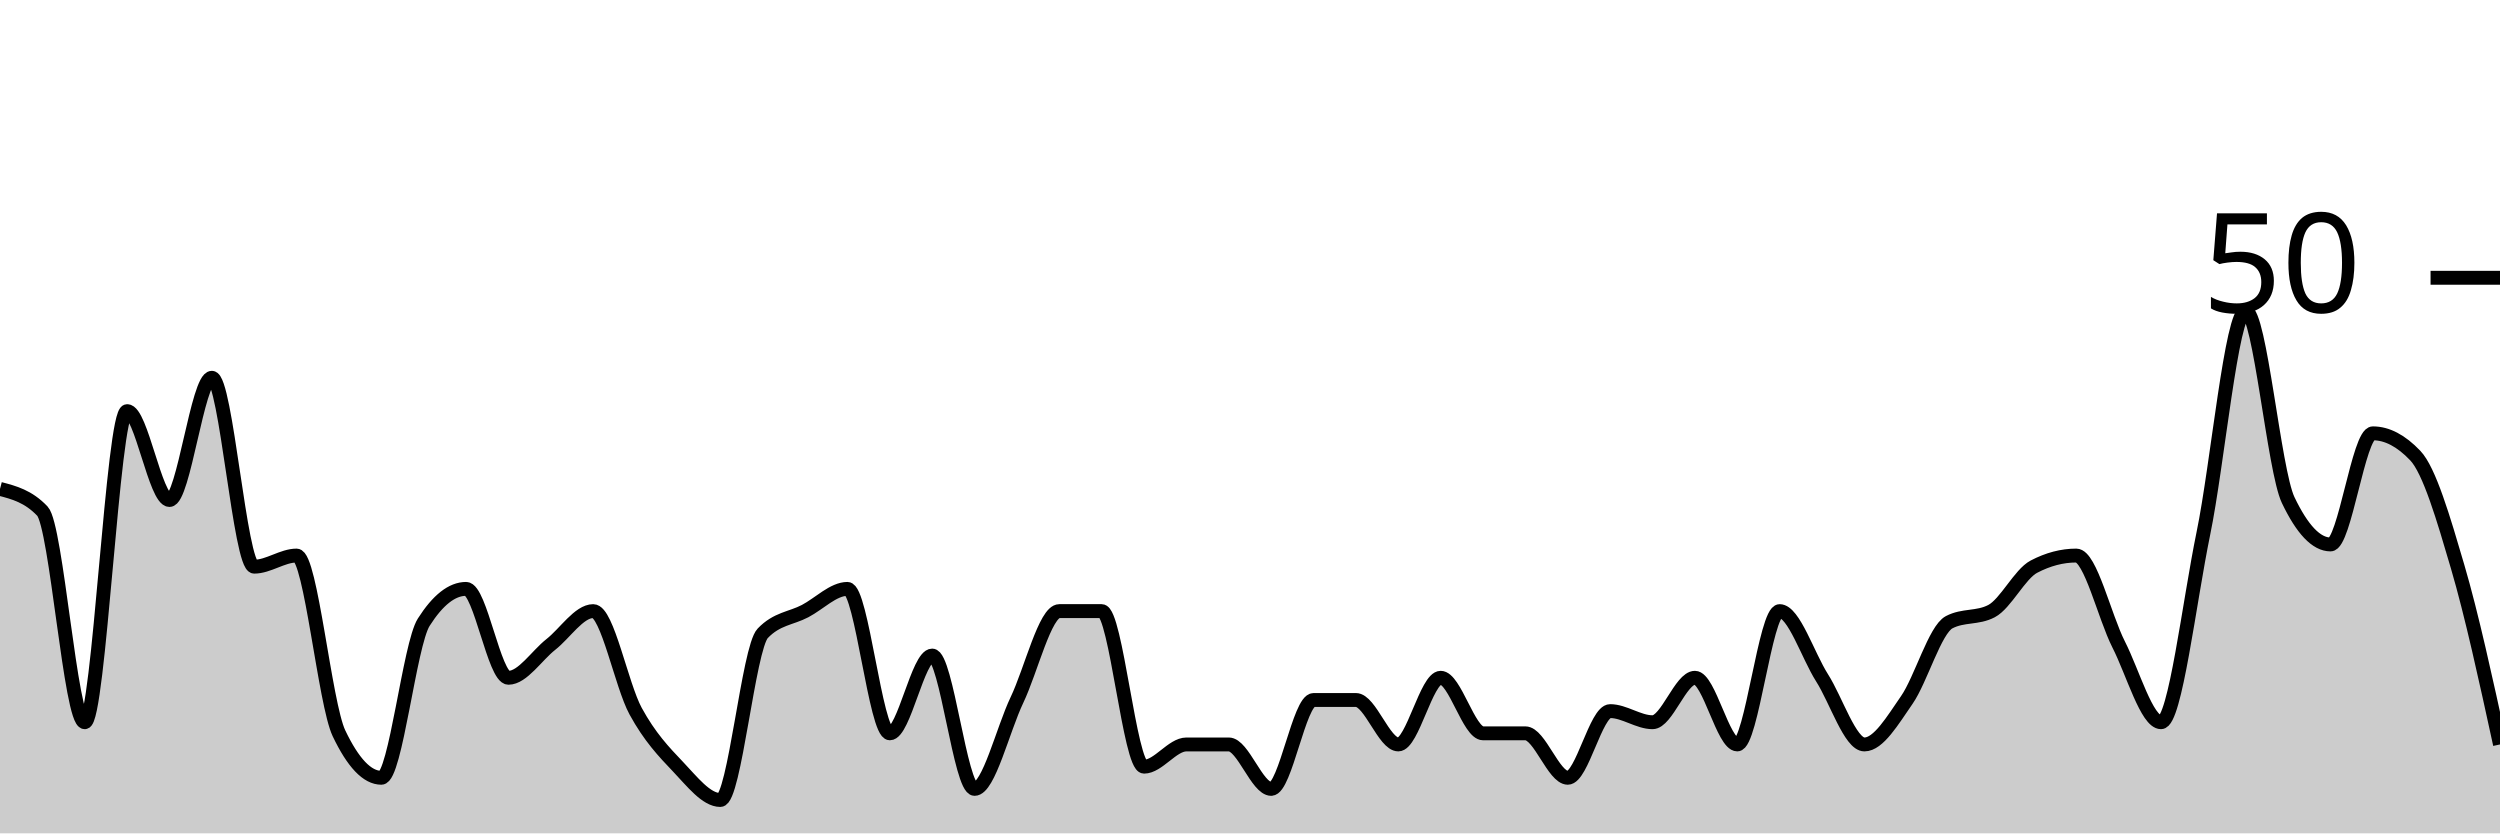
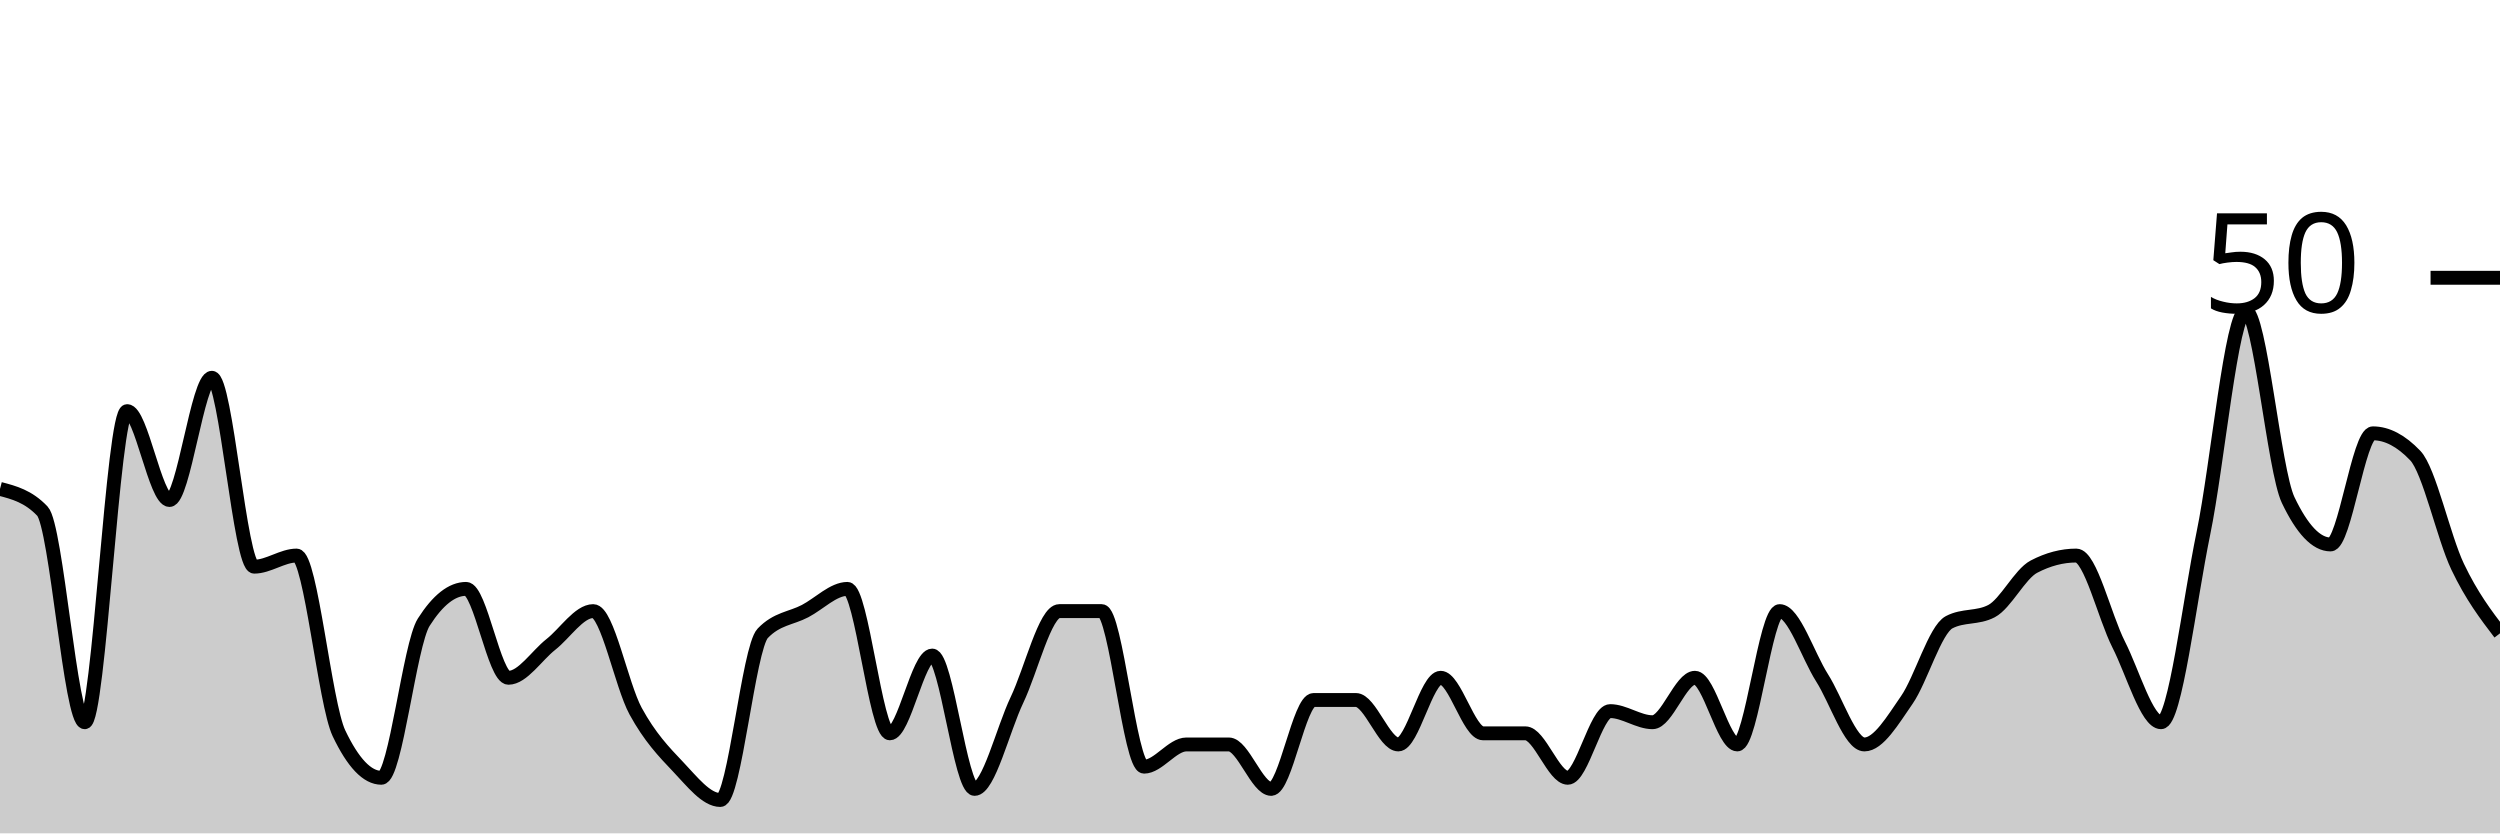
<svg xmlns="http://www.w3.org/2000/svg" viewBox="0 0 180 60">
  <g transform="translate(0,20)">
-     <path class="area" fill="rgba(0, 0, 0, 0.2)" d="M0,15.2C1.017,15.467,2.034,15.733,3.051,16.8C4.068,17.867,5.085,32,6.102,32C7.119,32,8.136,9.6,9.153,9.6C10.169,9.6,11.186,16,12.203,16C13.22,16,14.237,7.2,15.254,7.2C16.271,7.2,17.288,20.8,18.305,20.8C19.322,20.8,20.339,20,21.356,20C22.373,20,23.39,30.667,24.407,32.8C25.424,34.933,26.441,36,27.458,36C28.475,36,29.492,26.4,30.508,24.8C31.525,23.2,32.542,22.4,33.559,22.4C34.576,22.4,35.593,28.8,36.61,28.8C37.627,28.8,38.644,27.2,39.661,26.4C40.678,25.6,41.695,24,42.712,24C43.729,24,44.746,29.333,45.763,31.2C46.78,33.067,47.797,34.133,48.814,35.2C49.831,36.267,50.847,37.6,51.864,37.6C52.881,37.6,53.898,26.667,54.915,25.6C55.932,24.533,56.949,24.533,57.966,24C58.983,23.467,60,22.4,61.017,22.4C62.034,22.4,63.051,32.8,64.068,32.8C65.085,32.8,66.102,27.2,67.119,27.2C68.136,27.2,69.153,36.8,70.169,36.8C71.186,36.8,72.203,32.533,73.22,30.4C74.237,28.267,75.254,24,76.271,24C77.288,24,78.305,24,79.322,24C80.339,24,81.356,35.2,82.373,35.2C83.39,35.2,84.407,33.6,85.424,33.6C86.441,33.6,87.458,33.6,88.475,33.6C89.492,33.6,90.508,36.8,91.525,36.8C92.542,36.8,93.559,30.4,94.576,30.4C95.593,30.4,96.61,30.4,97.627,30.4C98.644,30.4,99.661,33.6,100.678,33.6C101.695,33.6,102.712,28.8,103.729,28.8C104.746,28.8,105.763,32.8,106.78,32.8C107.797,32.8,108.814,32.8,109.831,32.8C110.847,32.8,111.864,36,112.881,36C113.898,36,114.915,31.2,115.932,31.2C116.949,31.2,117.966,32,118.983,32C120,32,121.017,28.8,122.034,28.8C123.051,28.8,124.068,33.6,125.085,33.6C126.102,33.6,127.119,24,128.136,24C129.153,24,130.169,27.2,131.186,28.8C132.203,30.4,133.22,33.6,134.237,33.6C135.254,33.6,136.271,31.867,137.288,30.4C138.305,28.933,139.322,25.333,140.339,24.8C141.356,24.267,142.373,24.533,143.39,24C144.407,23.467,145.424,21.333,146.441,20.8C147.458,20.267,148.475,20,149.492,20C150.508,20,151.525,24.4,152.542,26.4C153.559,28.4,154.576,32,155.593,32C156.61,32,157.627,23.333,158.644,18.4C159.661,13.467,160.678,2.4,161.695,2.4C162.712,2.4,163.729,13.867,164.746,16C165.763,18.133,166.78,19.2,167.797,19.2C168.814,19.2,169.831,11.2,170.847,11.2C171.864,11.2,172.881,11.733,173.898,12.8C174.915,13.867,175.932,17.333,176.949,20.8C177.966,24.267,178.983,28.933,180,33.6L180,40C178.983,40,177.966,40,176.949,40C175.932,40,174.915,40,173.898,40C172.881,40,171.864,40,170.847,40C169.831,40,168.814,40,167.797,40C166.78,40,165.763,40,164.746,40C163.729,40,162.712,40,161.695,40C160.678,40,159.661,40,158.644,40C157.627,40,156.61,40,155.593,40C154.576,40,153.559,40,152.542,40C151.525,40,150.508,40,149.492,40C148.475,40,147.458,40,146.441,40C145.424,40,144.407,40,143.39,40C142.373,40,141.356,40,140.339,40C139.322,40,138.305,40,137.288,40C136.271,40,135.254,40,134.237,40C133.22,40,132.203,40,131.186,40C130.169,40,129.153,40,128.136,40C127.119,40,126.102,40,125.085,40C124.068,40,123.051,40,122.034,40C121.017,40,120,40,118.983,40C117.966,40,116.949,40,115.932,40C114.915,40,113.898,40,112.881,40C111.864,40,110.847,40,109.831,40C108.814,40,107.797,40,106.78,40C105.763,40,104.746,40,103.729,40C102.712,40,101.695,40,100.678,40C99.661,40,98.644,40,97.627,40C96.61,40,95.593,40,94.576,40C93.559,40,92.542,40,91.525,40C90.508,40,89.492,40,88.475,40C87.458,40,86.441,40,85.424,40C84.407,40,83.39,40,82.373,40C81.356,40,80.339,40,79.322,40C78.305,40,77.288,40,76.271,40C75.254,40,74.237,40,73.22,40C72.203,40,71.186,40,70.169,40C69.153,40,68.136,40,67.119,40C66.102,40,65.085,40,64.068,40C63.051,40,62.034,40,61.017,40C60,40,58.983,40,57.966,40C56.949,40,55.932,40,54.915,40C53.898,40,52.881,40,51.864,40C50.847,40,49.831,40,48.814,40C47.797,40,46.78,40,45.763,40C44.746,40,43.729,40,42.712,40C41.695,40,40.678,40,39.661,40C38.644,40,37.627,40,36.61,40C35.593,40,34.576,40,33.559,40C32.542,40,31.525,40,30.508,40C29.492,40,28.475,40,27.458,40C26.441,40,25.424,40,24.407,40C23.39,40,22.373,40,21.356,40C20.339,40,19.322,40,18.305,40C17.288,40,16.271,40,15.254,40C14.237,40,13.22,40,12.203,40C11.186,40,10.169,40,9.153,40C8.136,40,7.119,40,6.102,40C5.085,40,4.068,40,3.051,40C2.034,40,1.017,40,0,40Z" />
-     <path class="line" stroke="black" fill="none" d="M0,15.2C1.017,15.467,2.034,15.733,3.051,16.8C4.068,17.867,5.085,32,6.102,32C7.119,32,8.136,9.6,9.153,9.6C10.169,9.6,11.186,16,12.203,16C13.22,16,14.237,7.2,15.254,7.2C16.271,7.2,17.288,20.8,18.305,20.8C19.322,20.8,20.339,20,21.356,20C22.373,20,23.39,30.667,24.407,32.8C25.424,34.933,26.441,36,27.458,36C28.475,36,29.492,26.4,30.508,24.8C31.525,23.2,32.542,22.4,33.559,22.4C34.576,22.4,35.593,28.8,36.61,28.8C37.627,28.8,38.644,27.2,39.661,26.4C40.678,25.6,41.695,24,42.712,24C43.729,24,44.746,29.333,45.763,31.2C46.78,33.067,47.797,34.133,48.814,35.2C49.831,36.267,50.847,37.6,51.864,37.6C52.881,37.6,53.898,26.667,54.915,25.6C55.932,24.533,56.949,24.533,57.966,24C58.983,23.467,60,22.4,61.017,22.4C62.034,22.4,63.051,32.8,64.068,32.8C65.085,32.8,66.102,27.2,67.119,27.2C68.136,27.2,69.153,36.8,70.169,36.8C71.186,36.8,72.203,32.533,73.22,30.4C74.237,28.267,75.254,24,76.271,24C77.288,24,78.305,24,79.322,24C80.339,24,81.356,35.2,82.373,35.2C83.39,35.2,84.407,33.6,85.424,33.6C86.441,33.6,87.458,33.6,88.475,33.6C89.492,33.6,90.508,36.8,91.525,36.8C92.542,36.8,93.559,30.4,94.576,30.4C95.593,30.4,96.61,30.4,97.627,30.4C98.644,30.4,99.661,33.6,100.678,33.6C101.695,33.6,102.712,28.8,103.729,28.8C104.746,28.8,105.763,32.8,106.78,32.8C107.797,32.8,108.814,32.8,109.831,32.8C110.847,32.8,111.864,36,112.881,36C113.898,36,114.915,31.2,115.932,31.2C116.949,31.2,117.966,32,118.983,32C120,32,121.017,28.8,122.034,28.8C123.051,28.8,124.068,33.6,125.085,33.6C126.102,33.6,127.119,24,128.136,24C129.153,24,130.169,27.2,131.186,28.8C132.203,30.4,133.22,33.6,134.237,33.6C135.254,33.6,136.271,31.867,137.288,30.4C138.305,28.933,139.322,25.333,140.339,24.8C141.356,24.267,142.373,24.533,143.39,24C144.407,23.467,145.424,21.333,146.441,20.8C147.458,20.267,148.475,20,149.492,20C150.508,20,151.525,24.4,152.542,26.4C153.559,28.4,154.576,32,155.593,32C156.61,32,157.627,23.333,158.644,18.4C159.661,13.467,160.678,2.4,161.695,2.4C162.712,2.4,163.729,13.867,164.746,16C165.763,18.133,166.78,19.2,167.797,19.2C168.814,19.2,169.831,11.2,170.847,11.2C171.864,11.2,172.881,11.733,173.898,12.8C174.915,13.867,175.932,17.333,176.949,20.8C177.966,24.267,178.983,28.933,180,33.6" />
+     <path class="area" fill="rgba(0, 0, 0, 0.2)" d="M0,15.2C1.017,15.467,2.034,15.733,3.051,16.8C4.068,17.867,5.085,32,6.102,32C7.119,32,8.136,9.6,9.153,9.6C10.169,9.6,11.186,16,12.203,16C13.22,16,14.237,7.2,15.254,7.2C16.271,7.2,17.288,20.8,18.305,20.8C19.322,20.8,20.339,20,21.356,20C22.373,20,23.39,30.667,24.407,32.8C25.424,34.933,26.441,36,27.458,36C28.475,36,29.492,26.4,30.508,24.8C31.525,23.2,32.542,22.4,33.559,22.4C34.576,22.4,35.593,28.8,36.61,28.8C37.627,28.8,38.644,27.2,39.661,26.4C40.678,25.6,41.695,24,42.712,24C43.729,24,44.746,29.333,45.763,31.2C46.78,33.067,47.797,34.133,48.814,35.2C49.831,36.267,50.847,37.6,51.864,37.6C52.881,37.6,53.898,26.667,54.915,25.6C55.932,24.533,56.949,24.533,57.966,24C58.983,23.467,60,22.4,61.017,22.4C62.034,22.4,63.051,32.8,64.068,32.8C65.085,32.8,66.102,27.2,67.119,27.2C68.136,27.2,69.153,36.8,70.169,36.8C71.186,36.8,72.203,32.533,73.22,30.4C74.237,28.267,75.254,24,76.271,24C77.288,24,78.305,24,79.322,24C80.339,24,81.356,35.2,82.373,35.2C83.39,35.2,84.407,33.6,85.424,33.6C86.441,33.6,87.458,33.6,88.475,33.6C89.492,33.6,90.508,36.8,91.525,36.8C92.542,36.8,93.559,30.4,94.576,30.4C95.593,30.4,96.61,30.4,97.627,30.4C98.644,30.4,99.661,33.6,100.678,33.6C101.695,33.6,102.712,28.8,103.729,28.8C104.746,28.8,105.763,32.8,106.78,32.8C107.797,32.8,108.814,32.8,109.831,32.8C110.847,32.8,111.864,36,112.881,36C113.898,36,114.915,31.2,115.932,31.2C116.949,31.2,117.966,32,118.983,32C120,32,121.017,28.8,122.034,28.8C123.051,28.8,124.068,33.6,125.085,33.6C126.102,33.6,127.119,24,128.136,24C129.153,24,130.169,27.2,131.186,28.8C132.203,30.4,133.22,33.6,134.237,33.6C135.254,33.6,136.271,31.867,137.288,30.4C138.305,28.933,139.322,25.333,140.339,24.8C141.356,24.267,142.373,24.533,143.39,24C144.407,23.467,145.424,21.333,146.441,20.8C147.458,20.267,148.475,20,149.492,20C150.508,20,151.525,24.4,152.542,26.4C153.559,28.4,154.576,32,155.593,32C156.61,32,157.627,23.333,158.644,18.4C159.661,13.467,160.678,2.4,161.695,2.4C162.712,2.4,163.729,13.867,164.746,16C165.763,18.133,166.78,19.2,167.797,19.2C168.814,19.2,169.831,11.2,170.847,11.2C171.864,11.2,172.881,11.733,173.898,12.8C174.915,13.867,175.932,18.667,176.949,20.8C177.966,22.933,178.983,24.267,180,25.6L180,40C178.983,40,177.966,40,176.949,40C175.932,40,174.915,40,173.898,40C172.881,40,171.864,40,170.847,40C169.831,40,168.814,40,167.797,40C166.78,40,165.763,40,164.746,40C163.729,40,162.712,40,161.695,40C160.678,40,159.661,40,158.644,40C157.627,40,156.61,40,155.593,40C154.576,40,153.559,40,152.542,40C151.525,40,150.508,40,149.492,40C148.475,40,147.458,40,146.441,40C145.424,40,144.407,40,143.39,40C142.373,40,141.356,40,140.339,40C139.322,40,138.305,40,137.288,40C136.271,40,135.254,40,134.237,40C133.22,40,132.203,40,131.186,40C130.169,40,129.153,40,128.136,40C127.119,40,126.102,40,125.085,40C124.068,40,123.051,40,122.034,40C121.017,40,120,40,118.983,40C117.966,40,116.949,40,115.932,40C114.915,40,113.898,40,112.881,40C111.864,40,110.847,40,109.831,40C108.814,40,107.797,40,106.78,40C105.763,40,104.746,40,103.729,40C102.712,40,101.695,40,100.678,40C99.661,40,98.644,40,97.627,40C96.61,40,95.593,40,94.576,40C93.559,40,92.542,40,91.525,40C90.508,40,89.492,40,88.475,40C87.458,40,86.441,40,85.424,40C84.407,40,83.39,40,82.373,40C81.356,40,80.339,40,79.322,40C78.305,40,77.288,40,76.271,40C75.254,40,74.237,40,73.22,40C72.203,40,71.186,40,70.169,40C69.153,40,68.136,40,67.119,40C66.102,40,65.085,40,64.068,40C63.051,40,62.034,40,61.017,40C60,40,58.983,40,57.966,40C56.949,40,55.932,40,54.915,40C53.898,40,52.881,40,51.864,40C50.847,40,49.831,40,48.814,40C47.797,40,46.78,40,45.763,40C44.746,40,43.729,40,42.712,40C41.695,40,40.678,40,39.661,40C38.644,40,37.627,40,36.61,40C35.593,40,34.576,40,33.559,40C32.542,40,31.525,40,30.508,40C29.492,40,28.475,40,27.458,40C26.441,40,25.424,40,24.407,40C23.39,40,22.373,40,21.356,40C20.339,40,19.322,40,18.305,40C17.288,40,16.271,40,15.254,40C14.237,40,13.22,40,12.203,40C11.186,40,10.169,40,9.153,40C8.136,40,7.119,40,6.102,40C5.085,40,4.068,40,3.051,40C2.034,40,1.017,40,0,40Z" />
+     <path class="line" stroke="black" fill="none" d="M0,15.2C1.017,15.467,2.034,15.733,3.051,16.8C4.068,17.867,5.085,32,6.102,32C7.119,32,8.136,9.6,9.153,9.6C10.169,9.6,11.186,16,12.203,16C13.22,16,14.237,7.2,15.254,7.2C16.271,7.2,17.288,20.8,18.305,20.8C19.322,20.8,20.339,20,21.356,20C22.373,20,23.39,30.667,24.407,32.8C25.424,34.933,26.441,36,27.458,36C28.475,36,29.492,26.4,30.508,24.8C31.525,23.2,32.542,22.4,33.559,22.4C34.576,22.4,35.593,28.8,36.61,28.8C37.627,28.8,38.644,27.2,39.661,26.4C40.678,25.6,41.695,24,42.712,24C43.729,24,44.746,29.333,45.763,31.2C46.78,33.067,47.797,34.133,48.814,35.2C49.831,36.267,50.847,37.6,51.864,37.6C52.881,37.6,53.898,26.667,54.915,25.6C55.932,24.533,56.949,24.533,57.966,24C58.983,23.467,60,22.4,61.017,22.4C62.034,22.4,63.051,32.8,64.068,32.8C65.085,32.8,66.102,27.2,67.119,27.2C68.136,27.2,69.153,36.8,70.169,36.8C71.186,36.8,72.203,32.533,73.22,30.4C74.237,28.267,75.254,24,76.271,24C77.288,24,78.305,24,79.322,24C80.339,24,81.356,35.2,82.373,35.2C83.39,35.2,84.407,33.6,85.424,33.6C86.441,33.6,87.458,33.6,88.475,33.6C89.492,33.6,90.508,36.8,91.525,36.8C92.542,36.8,93.559,30.4,94.576,30.4C95.593,30.4,96.61,30.4,97.627,30.4C98.644,30.4,99.661,33.6,100.678,33.6C101.695,33.6,102.712,28.8,103.729,28.8C104.746,28.8,105.763,32.8,106.78,32.8C107.797,32.8,108.814,32.8,109.831,32.8C110.847,32.8,111.864,36,112.881,36C113.898,36,114.915,31.2,115.932,31.2C116.949,31.2,117.966,32,118.983,32C120,32,121.017,28.8,122.034,28.8C123.051,28.8,124.068,33.6,125.085,33.6C126.102,33.6,127.119,24,128.136,24C129.153,24,130.169,27.2,131.186,28.8C132.203,30.4,133.22,33.6,134.237,33.6C135.254,33.6,136.271,31.867,137.288,30.4C138.305,28.933,139.322,25.333,140.339,24.8C141.356,24.267,142.373,24.533,143.39,24C144.407,23.467,145.424,21.333,146.441,20.8C147.458,20.267,148.475,20,149.492,20C150.508,20,151.525,24.4,152.542,26.4C153.559,28.4,154.576,32,155.593,32C156.61,32,157.627,23.333,158.644,18.4C159.661,13.467,160.678,2.4,161.695,2.4C162.712,2.4,163.729,13.867,164.746,16C165.763,18.133,166.78,19.2,167.797,19.2C168.814,19.2,169.831,11.2,170.847,11.2C171.864,11.2,172.881,11.733,173.898,12.8C174.915,13.867,175.932,18.667,176.949,20.8C177.966,22.933,178.983,24.267,180,25.6" />
    <path class="axis-ceiling" stroke-width="1" stroke="black" fill="none" d="M175,0L180,0" />
    <text class="axis-ceiling-label" font-family="sans-serif" text-anchor="end" font-size="10px" x="170" y="2.5">50</text>
  </g>
</svg>
